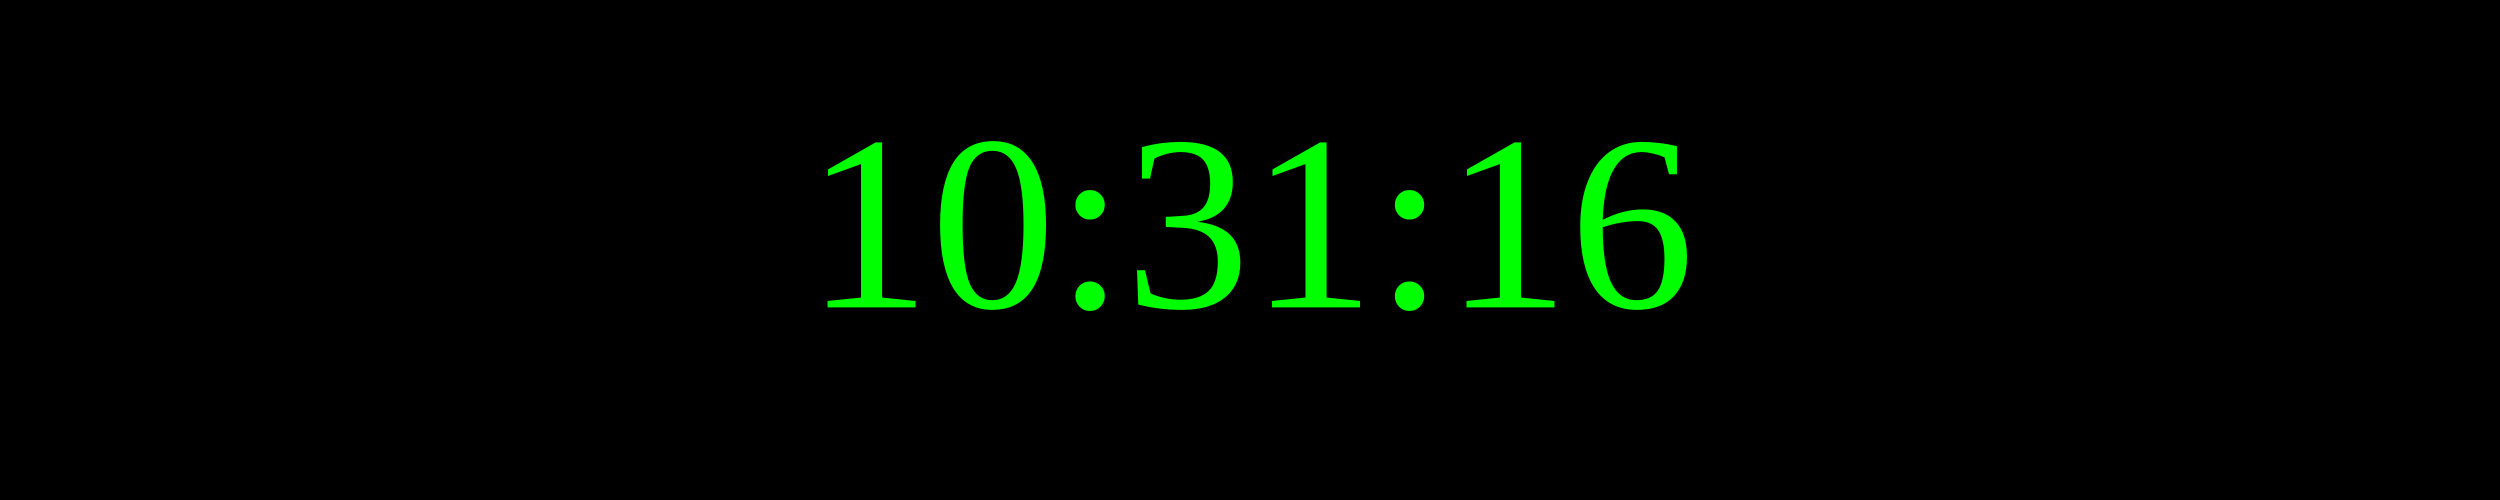
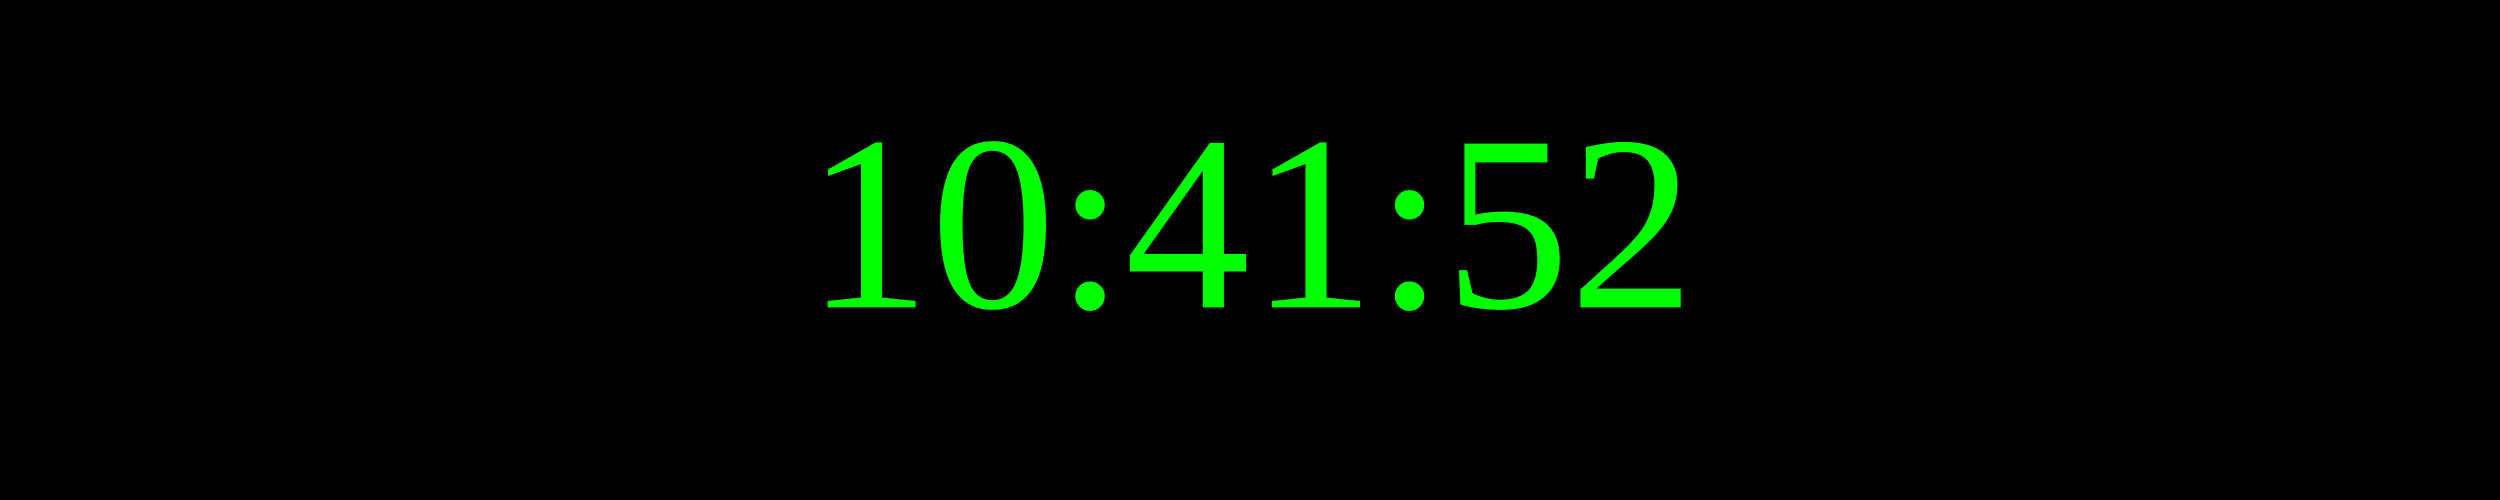
<svg xmlns="http://www.w3.org/2000/svg" width="250" height="50">
  <rect width="100%" height="100%" fill="black" />
  <text x="50%" y="50%" font-size="25" fill="lime" text-anchor="middle" dominant-baseline="middle">
- 10:31:16
+ 10:41:52
</text>
</svg>
